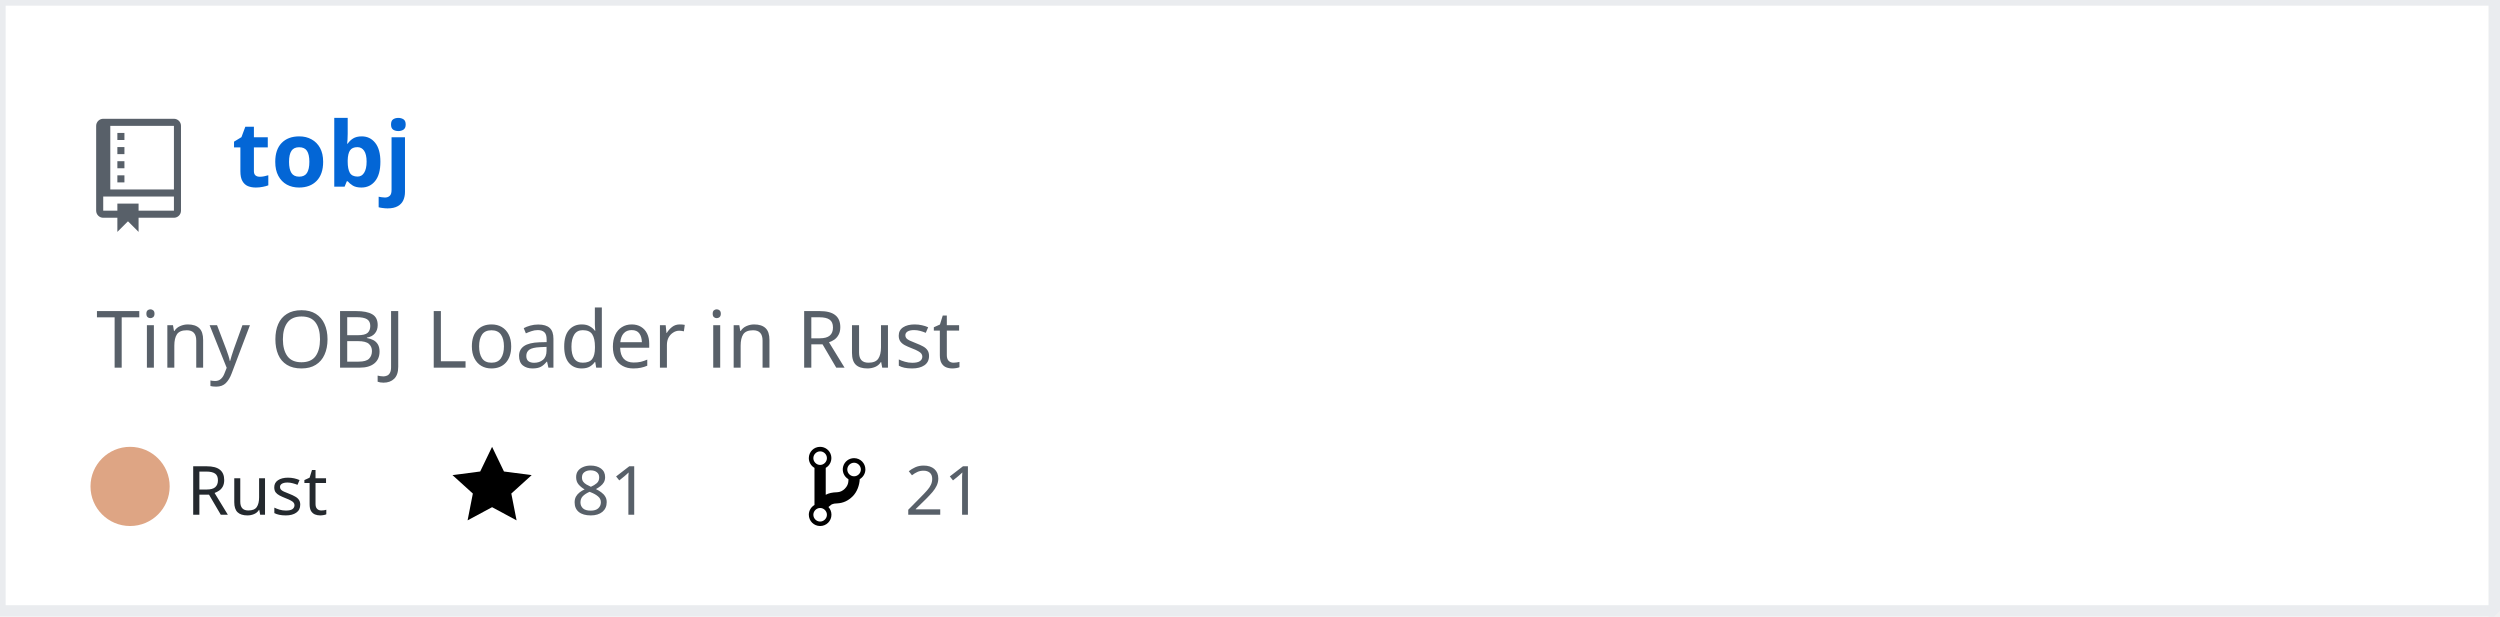
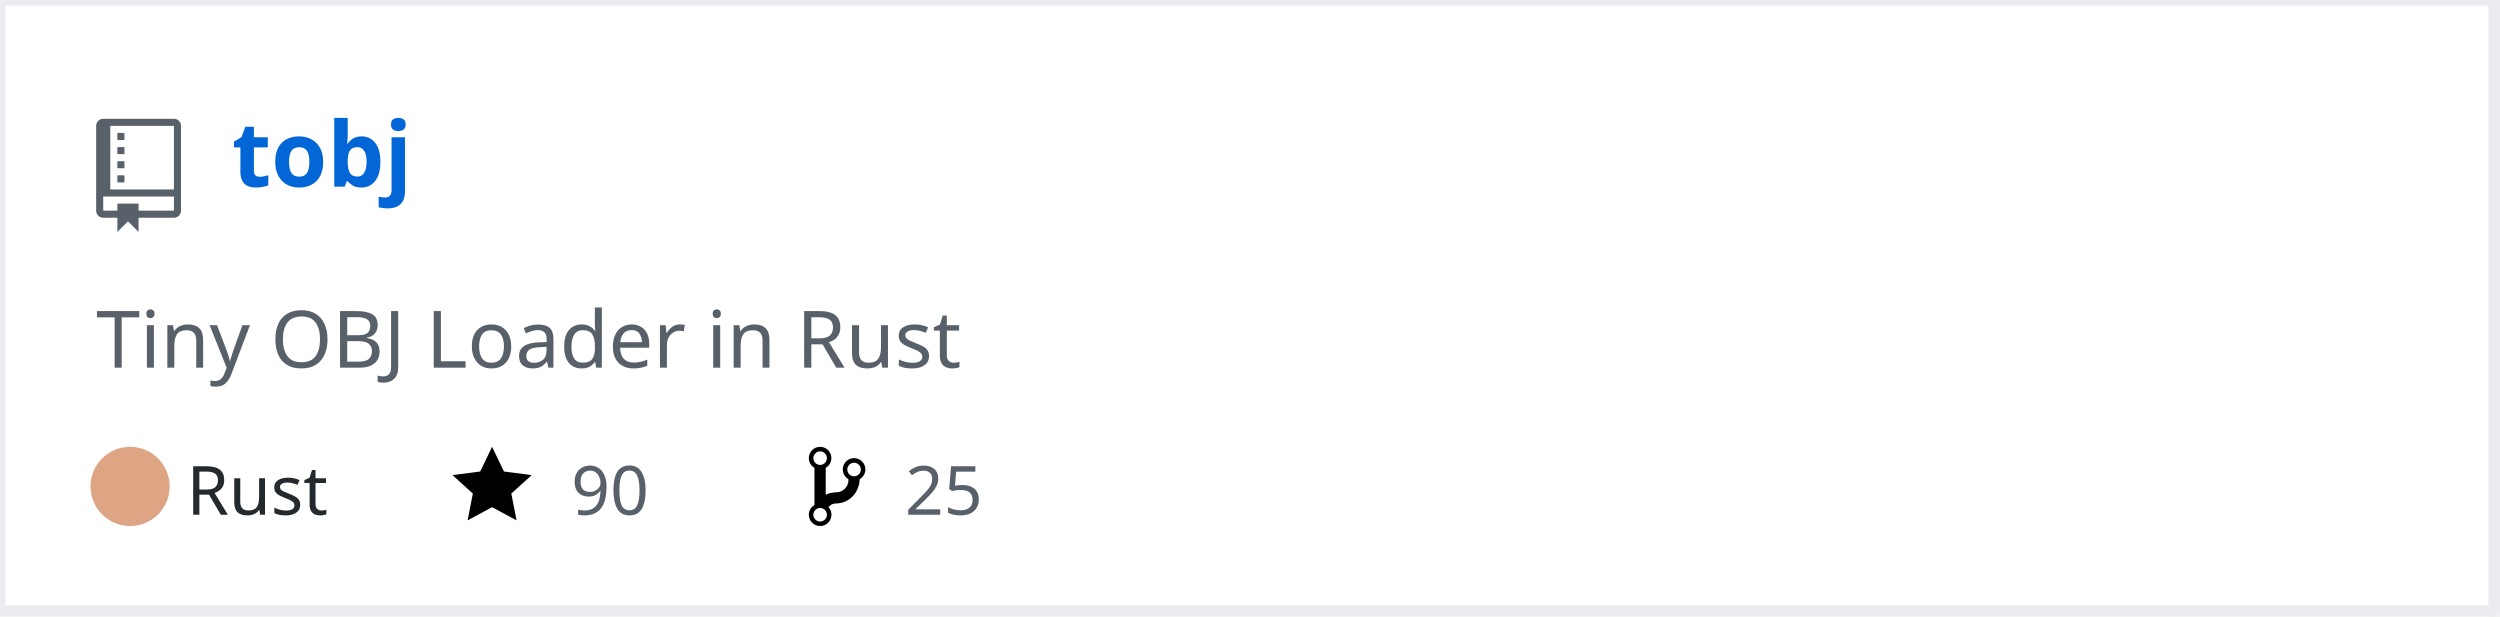
<svg xmlns="http://www.w3.org/2000/svg" width="442" height="109" version="1.2" baseProfile="tiny" data-reactroot="">
  <defs />
  <g fill="none" stroke="black" stroke-width="1" fill-rule="evenodd" stroke-linecap="square" stroke-linejoin="bevel">
    <g fill="#ffffff" fill-opacity="1" stroke="none" transform="matrix(1,0,0,1,0,0)">
      <rect x="0" y="0" width="440" height="109" />
    </g>
    <rect x="0" y="0" width="441" height="108" stroke="#eaecef" stroke-width="2" />
    <g fill="#586069" fill-opacity="1" stroke="none" transform="matrix(1.25,0,0,1.25,17,21)">
      <path vector-effect="none" fill-rule="evenodd" d="M4,9 L3,9 L3,8 L4,8 L4,9 M4,6 L3,6 L3,7 L4,7 L4,6 M4,4 L3,4 L3,5 L4,5 L4,4 M4,2 L3,2 L3,3 L4,3 L4,2 M12,1 L12,13 C12,13.55 11.55,14 11,14 L6,14 L6,16 L4.5,14.5 L3,16 L3,14 L1,14 C0.45,14 0,13.55 0,13 L0,1 C0,0.45 0.45,0 1,0 L11,0 C11.55,0 12,0.45 12,1 M11,11 L1,11 L1,13 L3,13 L3,12 L6,12 L6,13 L11,13 L11,11 M11,1 L2,1 L2,10 L11,10 L11,1" />
    </g>
    <g fill="#0366d6" fill-opacity="1" stroke="#0366d6" stroke-opacity="1" stroke-width="1" stroke-linecap="square" stroke-linejoin="bevel" transform="matrix(1,0,0,1,0,0)">
      <a target="" href="https://github.com/Twinklebear/tobj">
        <text fill="#0366d6" fill-opacity="1" stroke="none" xml:space="preserve" x="41" y="33" font-family="sans-serif" font-size="16" font-weight="630" font-style="normal">tobj</text>
      </a>
    </g>
    <g fill="#586069" fill-opacity="1" stroke="#586069" stroke-opacity="1" stroke-width="1" stroke-linecap="square" stroke-linejoin="bevel" transform="matrix(1,0,0,1,0,0)">
      <text fill="#586069" fill-opacity="1" stroke="none" xml:space="preserve" x="17" y="65" font-family="sans-serif" font-size="14" font-weight="400" font-style="normal">Tiny OBJ Loader in Rust </text>
    </g>
    <g fill="#24292e" fill-opacity="1" stroke="#24292e" stroke-opacity="1" stroke-width="1" stroke-linecap="square" stroke-linejoin="bevel" transform="matrix(1,0,0,1,0,0)">
      <text fill="#24292e" fill-opacity="1" stroke="none" xml:space="preserve" x="33" y="91" font-family="sans-serif" font-size="12" font-weight="400" font-style="normal">Rust</text>
    </g>
    <g fill="#000000" fill-opacity="1" stroke="none" transform="matrix(1,0,0,1,80,78)">
      <a target="" href="https://github.com/Twinklebear/tobj/stargazers">
        <path vector-effect="none" fill-rule="evenodd" d="M14,6 L9.1,5.36 L7,1 L4.9,5.36 L0,6 L3.6,9.26 L2.67,14 L7,11.67 L11.33,14 L10.4,9.26 L14,6" />
      </a>
    </g>
    <g fill="#586069" fill-opacity="1" stroke="#586069" stroke-opacity="1" stroke-width="1" stroke-linecap="square" stroke-linejoin="bevel" transform="matrix(1,0,0,1,0,0)">
      <a target="" href="https://github.com/Twinklebear/tobj/stargazers">
-         <text fill="#586069" fill-opacity="1" stroke="none" xml:space="preserve" x="101" y="91" font-family="sans-serif" font-size="12" font-weight="400" font-style="normal">81</text>
+         <text fill="#586069" fill-opacity="1" stroke="none" xml:space="preserve" x="101" y="91" font-family="sans-serif" font-size="12" font-weight="400" font-style="normal">90</text>
      </a>
    </g>
    <g fill="#000000" fill-opacity="1" stroke="none" transform="matrix(1,0,0,1,143,78)">
      <a target="" href="https://github.com/Twinklebear/tobj/network/members">
        <path vector-effect="none" fill-rule="evenodd" d="M10,5 C10,3.89 9.11,3 8,3 C7.097,2.998 6.305,3.603 6.07,4.476 C5.836,5.348 6.217,6.269 7,6.72 L7,7.02 C6.98,7.54 6.77,8 6.37,8.4 C5.97,8.8 5.51,9.01 4.99,9.03 C4.16,9.05 3.51,9.19 2.99,9.48 L2.99,4.72 C3.773,4.269 4.154,3.348 3.92,2.476 C3.685,1.603 2.893,0.998 1.99,1 C0.88,1 0,1.89 0,3 C0.004,3.71 0.385,4.365 1,4.72 L1,11.28 C0.41,11.63 0,12.27 0,13 C0,14.11 0.89,15 2,15 C3.11,15 4,14.11 4,13 C4,12.47 3.8,12 3.47,11.64 C3.56,11.58 3.95,11.23 4.06,11.17 C4.31,11.06 4.62,11 5,11 C6.05,10.95 6.95,10.55 7.75,9.75 C8.55,8.95 8.95,7.77 9,6.73 L8.98,6.73 C9.59,6.37 10,5.73 10,5 M2,1.8 C2.66,1.8 3.2,2.35 3.2,3 C3.2,3.65 2.65,4.2 2,4.2 C1.35,4.2 0.8,3.65 0.8,3 C0.8,2.35 1.35,1.8 2,1.8 M2,14.21 C1.34,14.21 0.8,13.66 0.8,13.01 C0.8,12.36 1.35,11.81 2,11.81 C2.65,11.81 3.2,12.36 3.2,13.01 C3.2,13.66 2.65,14.21 2,14.21 M8,6.21 C7.34,6.21 6.8,5.66 6.8,5.01 C6.8,4.36 7.35,3.81 8,3.81 C8.65,3.81 9.2,4.36 9.2,5.01 C9.2,5.66 8.65,6.21 8,6.21 " />
      </a>
    </g>
    <g fill="#586069" fill-opacity="1" stroke="#586069" stroke-opacity="1" stroke-width="1" stroke-linecap="square" stroke-linejoin="bevel" transform="matrix(1,0,0,1,0,0)">
      <a target="" href="https://github.com/Twinklebear/tobj/network/members">
-         <text fill="" fill-opacity="1" stroke="none" xml:space="preserve" x="160" y="91" font-family="sans-serif" font-size="12" font-weight="400" font-style="normal">21</text>
+         <text fill="" fill-opacity="1" stroke="none" xml:space="preserve" x="160" y="91" font-family="sans-serif" font-size="12" font-weight="400" font-style="normal">25</text>
      </a>
    </g>
    <circle cx="23" cy="86" r="7" stroke="none" fill="#dea584" />
  </g>
</svg>
